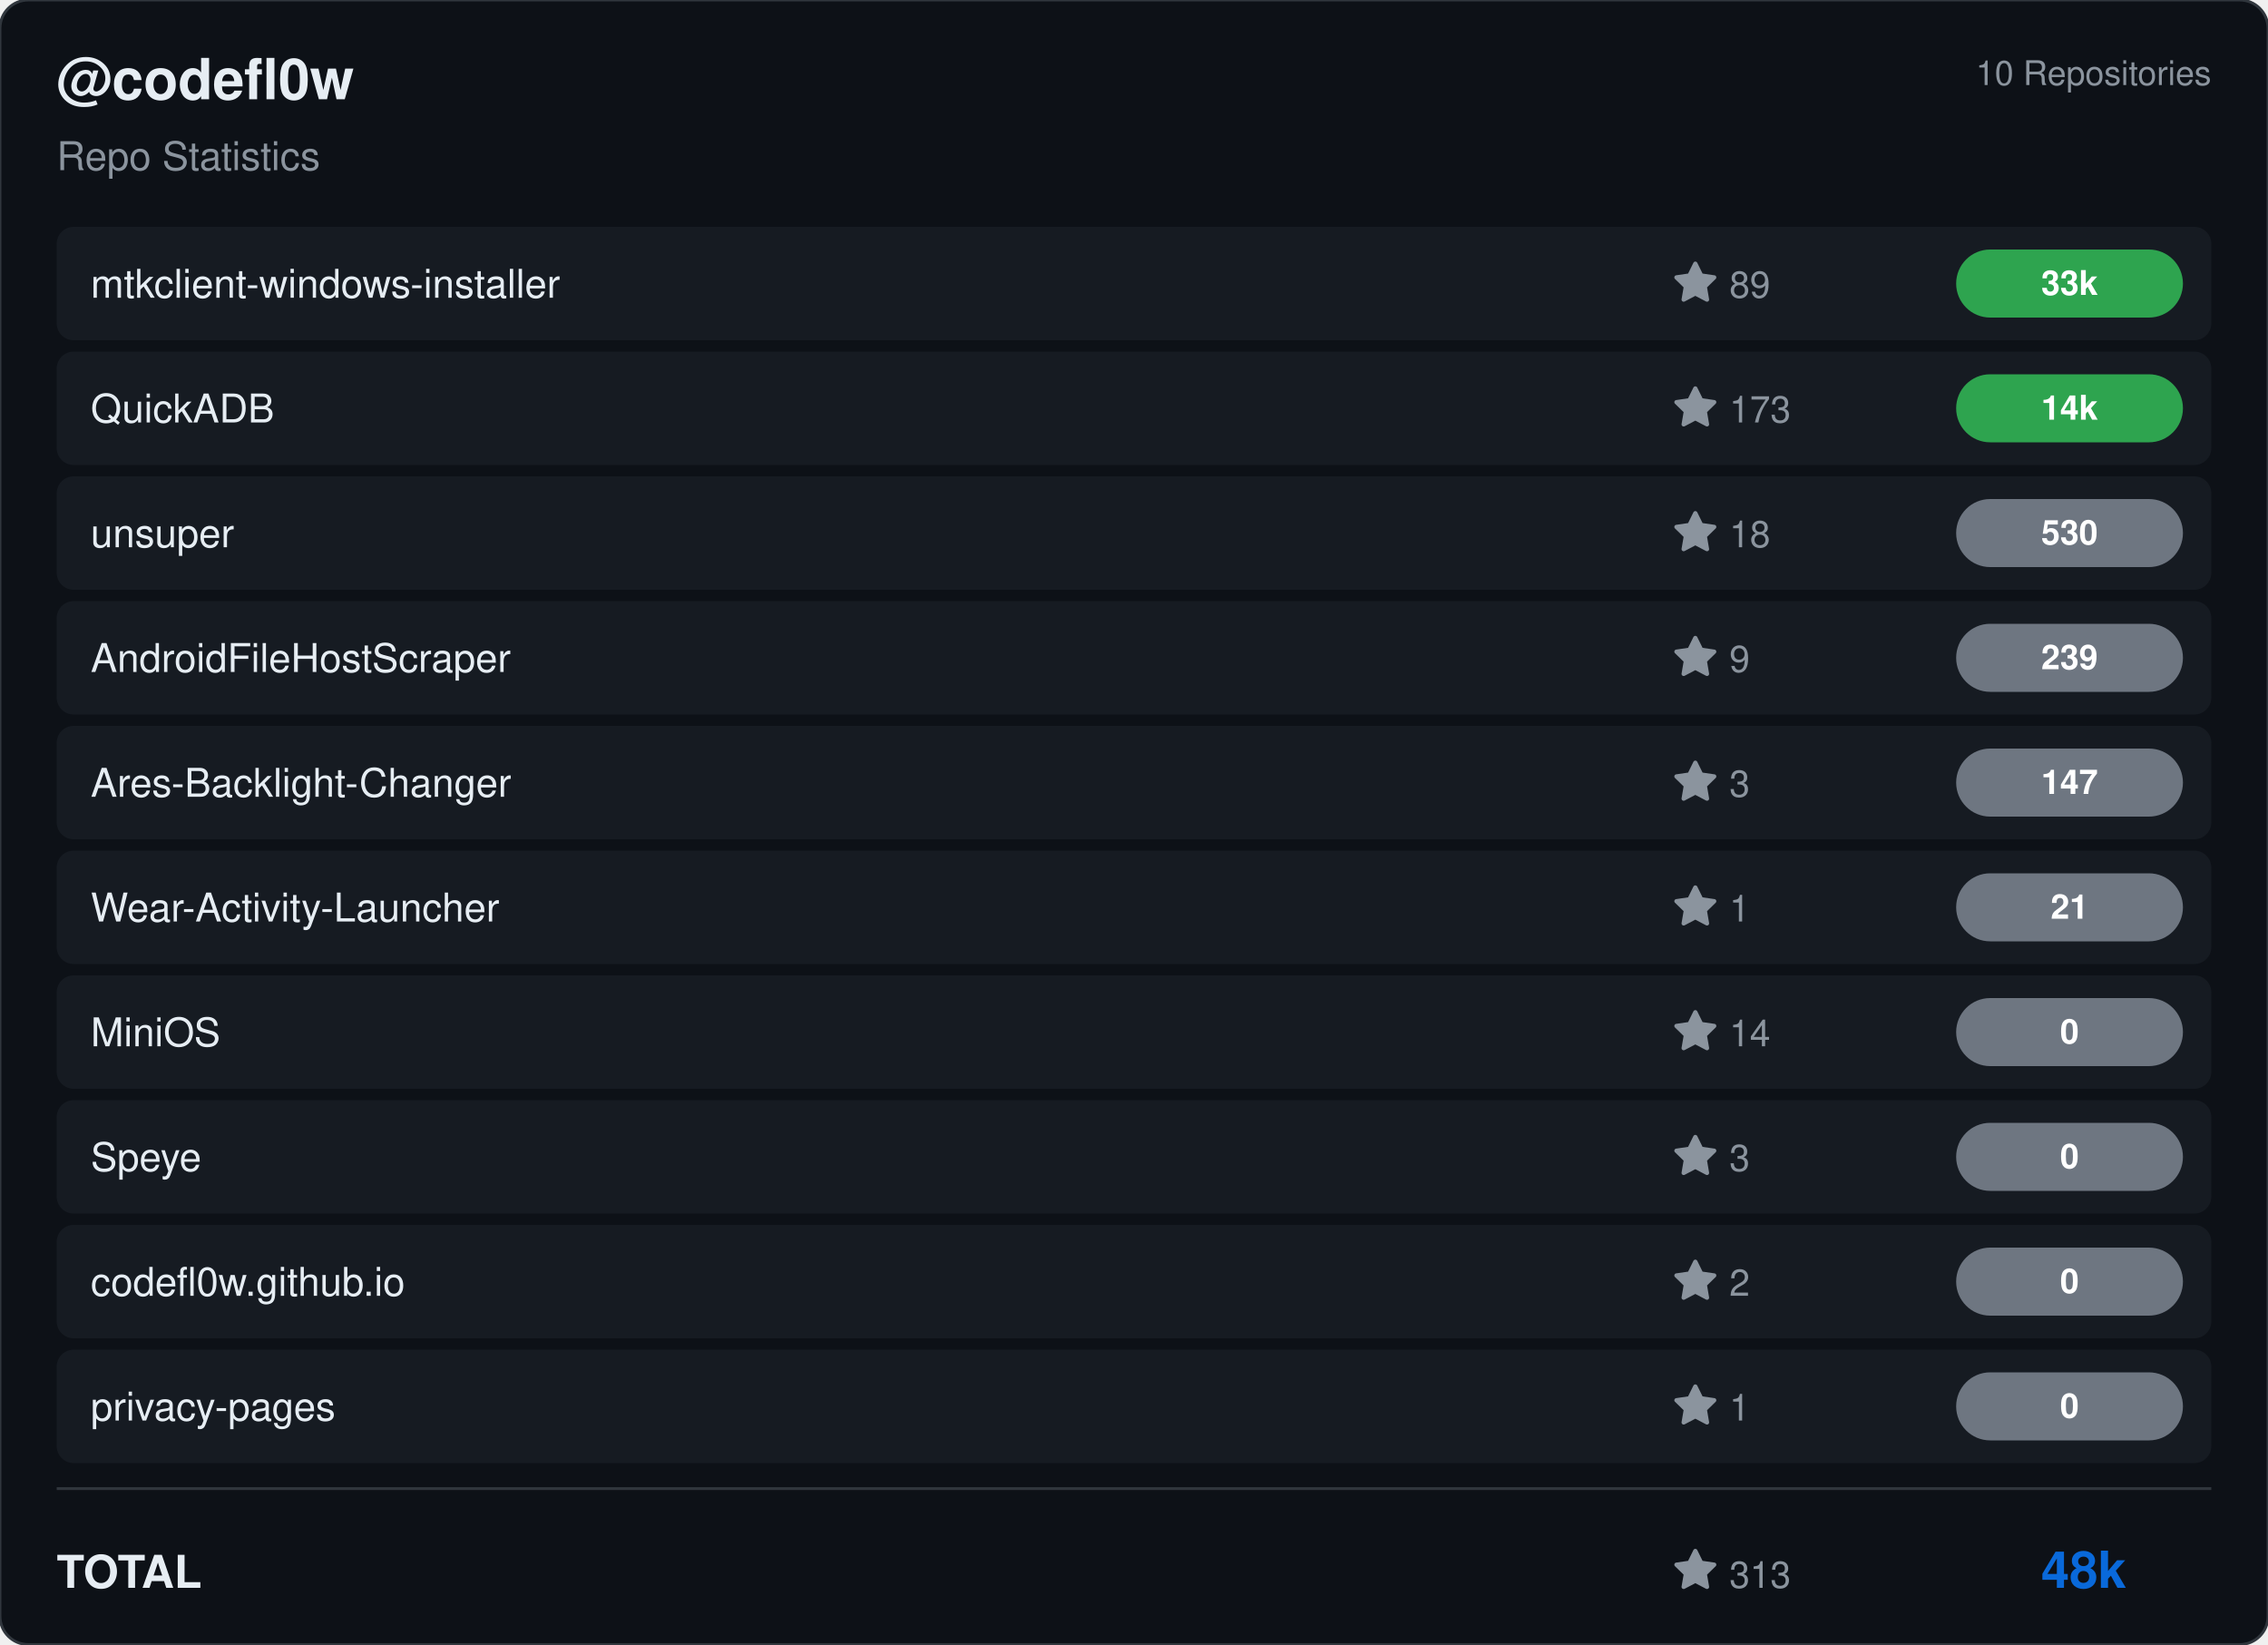
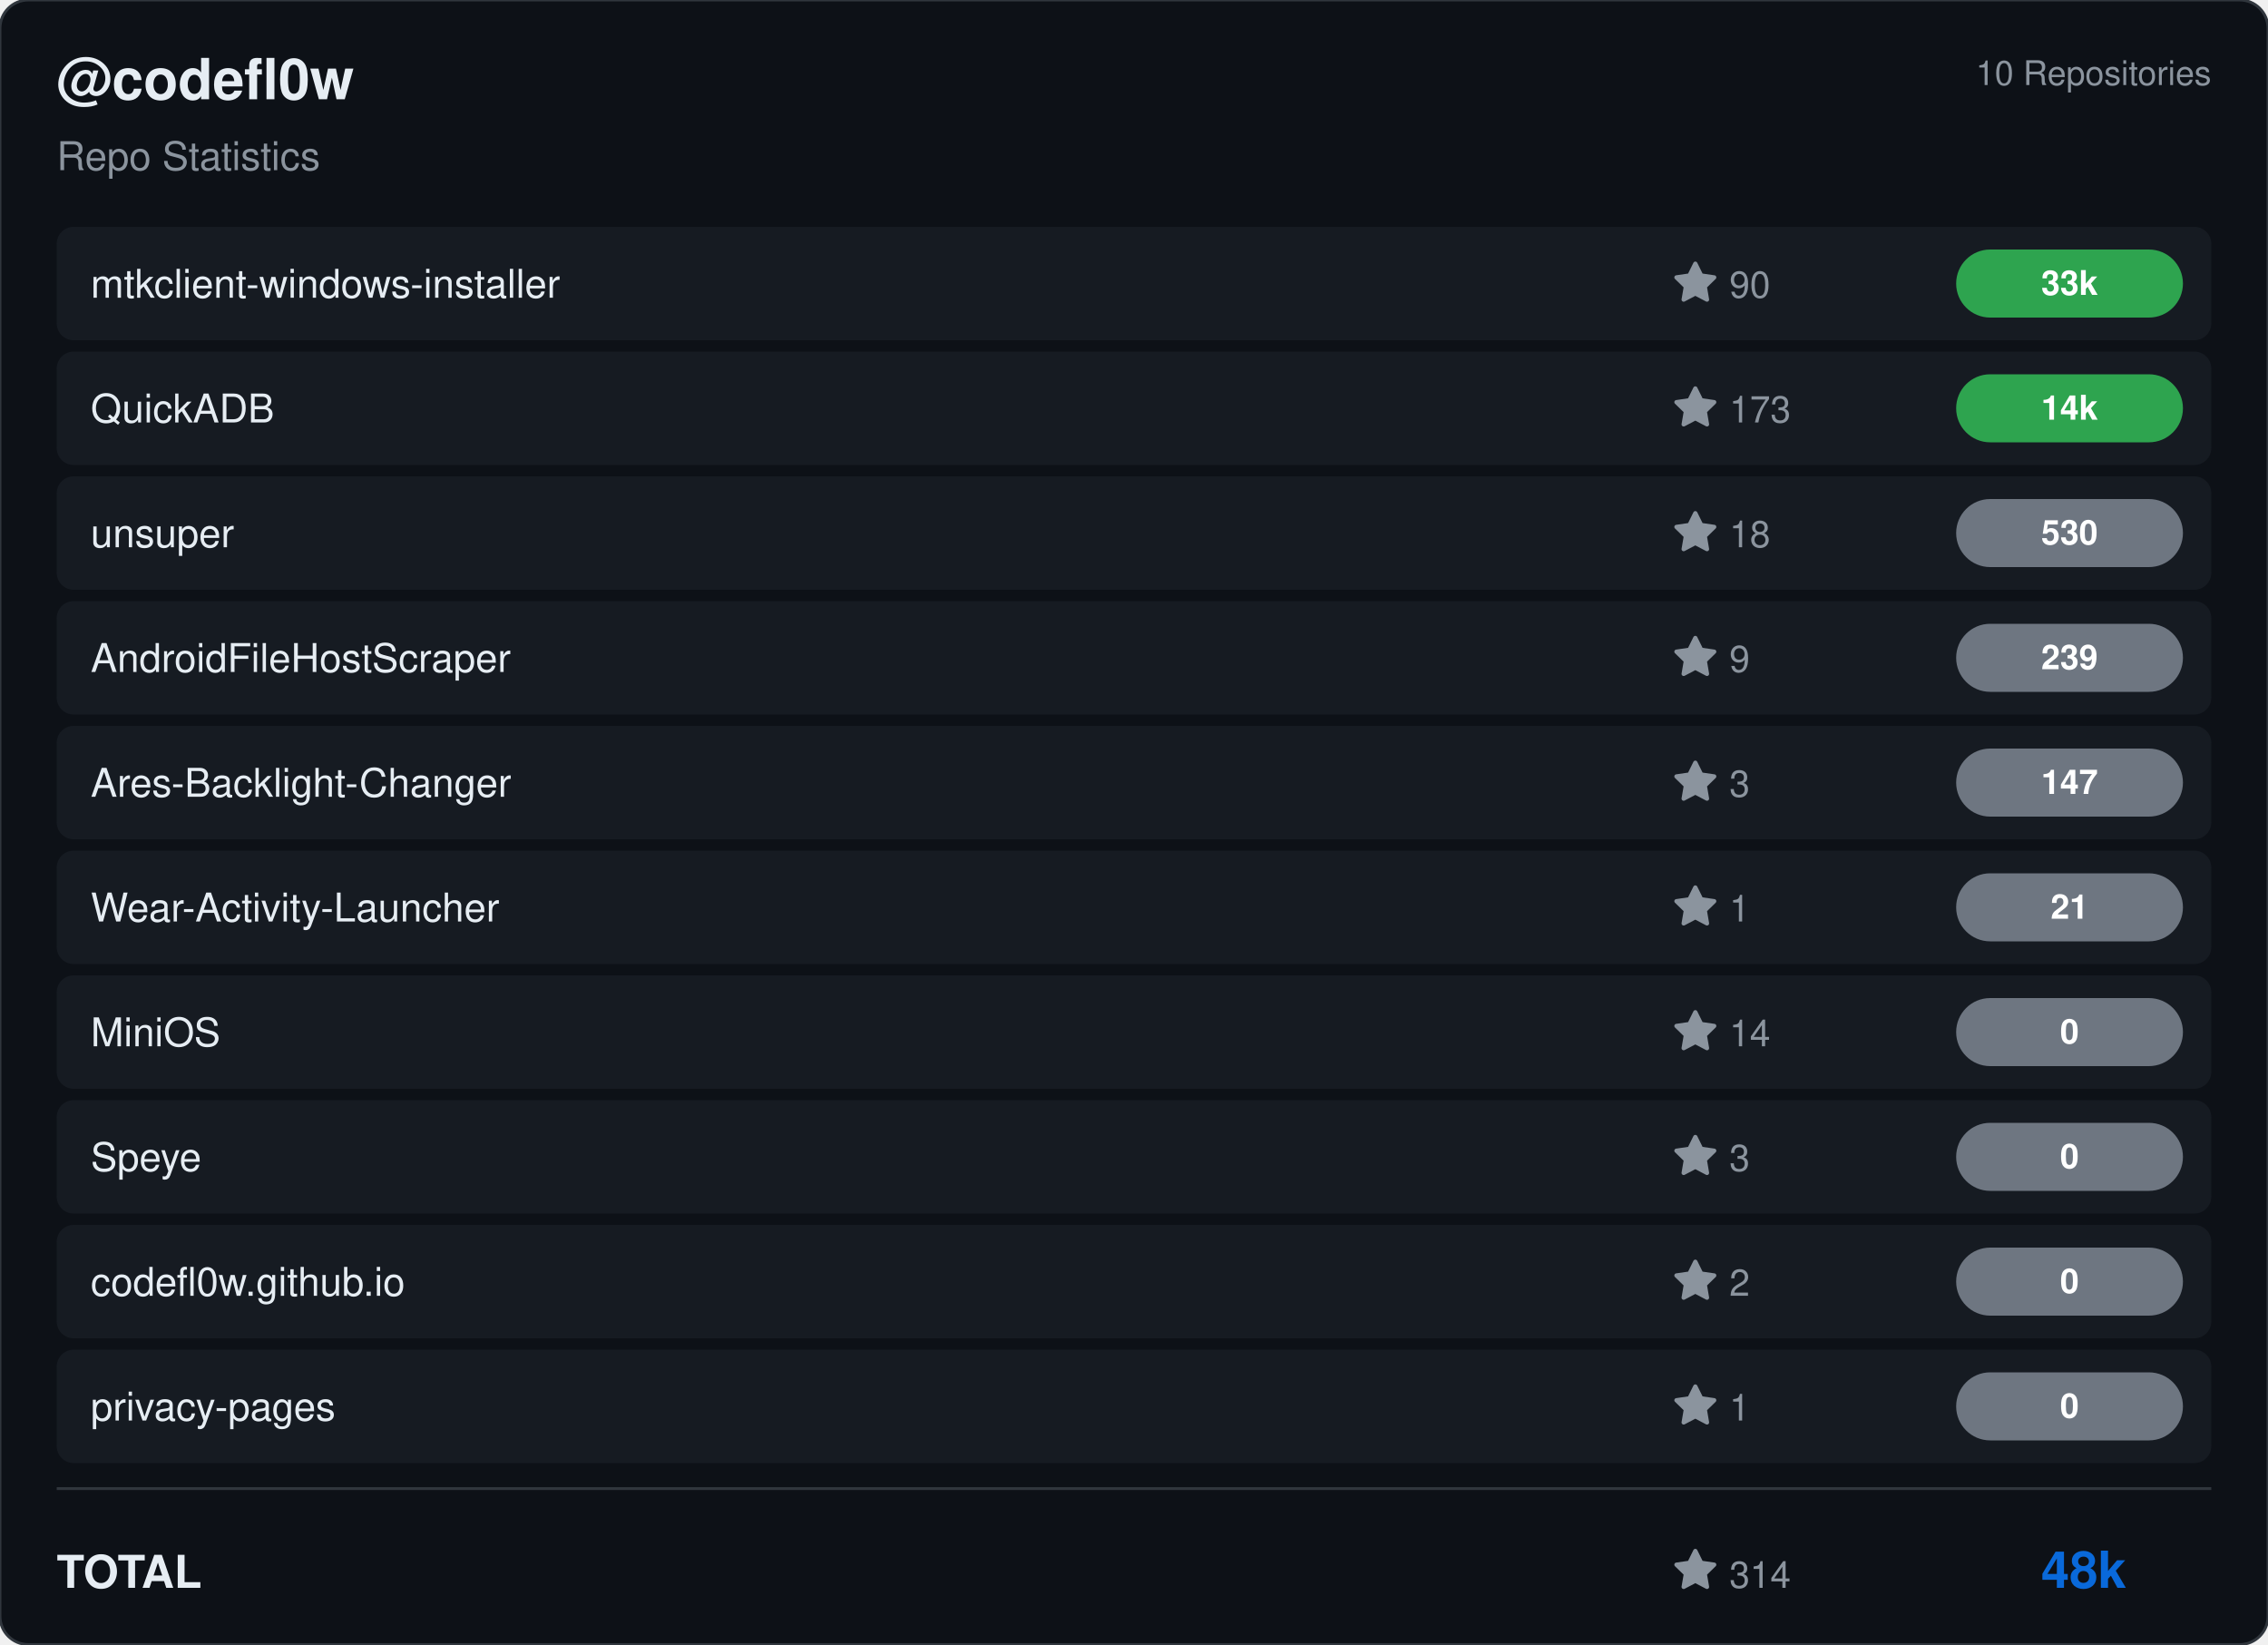
<svg xmlns="http://www.w3.org/2000/svg" viewBox="0 0 800 580" width="800" height="580">
  <rect width="800" height="580" rx="10" fill="#0d1117" stroke="#30363d" stroke-width="1" />
  <g transform="translate(20, 35)">
    <text fill="#e6edf3" font-size="20" font-family="Segoe UI, Helvetica, Arial, sans-serif" font-weight="600">@codefl0w</text>
    <text y="25" fill="#8b949e" font-size="14" font-family="Segoe UI, Helvetica, Arial, sans-serif">Repo Statistics</text>
  </g>
  <text x="780" y="30" fill="#8b949e" font-size="12" font-family="Segoe UI, Helvetica, Arial, sans-serif" text-anchor="end">10 Repositories</text>
  <rect x="20" y="80" width="760" height="40" rx="6" fill="#161b22" />
  <text x="32" y="105" fill="#e6edf3" font-size="14" font-family="Segoe UI, Helvetica, Arial, sans-serif" font-weight="500">mtkclient-windows-installer</text>
  <g transform="translate(590, 92)">
    <path d="M8 .25a.75.75 0 0 1 .673.418l1.882 3.815 4.21.612a.75.75 0 0 1 .416 1.279l-3.046 2.97.719 4.192a.751.751 0 0 1-1.088.791L8 12.347l-3.766 1.98a.75.75 0 0 1-1.088-.79l.72-4.194L.818 6.374a.75.75 0 0 1 .416-1.28l4.21-.611L7.327.668A.75.75 0 0 1 8 .25Z" fill="#8b949e" />
-     <text x="20" y="13" fill="#8b949e" font-size="13" font-family="Segoe UI, Helvetica, Arial, sans-serif">89</text>
+     <text x="20" y="13" fill="#8b949e" font-size="13" font-family="Segoe UI, Helvetica, Arial, sans-serif">90</text>
  </g>
  <rect x="690" y="88.0" width="80" height="24" rx="12" fill="#2ea44f" />
  <text x="730.0" y="104.0" fill="#ffffff" font-size="12" font-weight="bold" font-family="Segoe UI, Helvetica, Arial, sans-serif" text-anchor="middle">33k</text>
  <rect x="20" y="124" width="760" height="40" rx="6" fill="#161b22" />
  <text x="32" y="149" fill="#e6edf3" font-size="14" font-family="Segoe UI, Helvetica, Arial, sans-serif" font-weight="500">QuickADB</text>
  <g transform="translate(590, 136)">
    <path d="M8 .25a.75.75 0 0 1 .673.418l1.882 3.815 4.21.612a.75.75 0 0 1 .416 1.279l-3.046 2.97.719 4.192a.751.751 0 0 1-1.088.791L8 12.347l-3.766 1.98a.75.75 0 0 1-1.088-.79l.72-4.194L.818 6.374a.75.75 0 0 1 .416-1.28l4.21-.611L7.327.668A.75.75 0 0 1 8 .25Z" fill="#8b949e" />
    <text x="20" y="13" fill="#8b949e" font-size="13" font-family="Segoe UI, Helvetica, Arial, sans-serif">173</text>
  </g>
  <rect x="690" y="132.0" width="80" height="24" rx="12" fill="#2ea44f" />
  <text x="730.0" y="148.0" fill="#ffffff" font-size="12" font-weight="bold" font-family="Segoe UI, Helvetica, Arial, sans-serif" text-anchor="middle">14k</text>
  <rect x="20" y="168" width="760" height="40" rx="6" fill="#161b22" />
  <text x="32" y="193" fill="#e6edf3" font-size="14" font-family="Segoe UI, Helvetica, Arial, sans-serif" font-weight="500">unsuper</text>
  <g transform="translate(590, 180)">
    <path d="M8 .25a.75.75 0 0 1 .673.418l1.882 3.815 4.21.612a.75.75 0 0 1 .416 1.279l-3.046 2.97.719 4.192a.751.751 0 0 1-1.088.791L8 12.347l-3.766 1.98a.75.75 0 0 1-1.088-.79l.72-4.194L.818 6.374a.75.75 0 0 1 .416-1.28l4.21-.611L7.327.668A.75.75 0 0 1 8 .25Z" fill="#8b949e" />
    <text x="20" y="13" fill="#8b949e" font-size="13" font-family="Segoe UI, Helvetica, Arial, sans-serif">18</text>
  </g>
  <rect x="690" y="176.0" width="80" height="24" rx="12" fill="#6e7681" />
  <text x="730.0" y="192.0" fill="#ffffff" font-size="12" font-weight="bold" font-family="Segoe UI, Helvetica, Arial, sans-serif" text-anchor="middle">530</text>
  <rect x="20" y="212" width="760" height="40" rx="6" fill="#161b22" />
  <text x="32" y="237" fill="#e6edf3" font-size="14" font-family="Segoe UI, Helvetica, Arial, sans-serif" font-weight="500">AndroidFileHostScraper</text>
  <g transform="translate(590, 224)">
    <path d="M8 .25a.75.75 0 0 1 .673.418l1.882 3.815 4.21.612a.75.75 0 0 1 .416 1.279l-3.046 2.97.719 4.192a.751.751 0 0 1-1.088.791L8 12.347l-3.766 1.98a.75.75 0 0 1-1.088-.79l.72-4.194L.818 6.374a.75.75 0 0 1 .416-1.28l4.21-.611L7.327.668A.75.75 0 0 1 8 .25Z" fill="#8b949e" />
    <text x="20" y="13" fill="#8b949e" font-size="13" font-family="Segoe UI, Helvetica, Arial, sans-serif">9</text>
  </g>
  <rect x="690" y="220.0" width="80" height="24" rx="12" fill="#6e7681" />
  <text x="730.0" y="236.0" fill="#ffffff" font-size="12" font-weight="bold" font-family="Segoe UI, Helvetica, Arial, sans-serif" text-anchor="middle">239</text>
  <rect x="20" y="256" width="760" height="40" rx="6" fill="#161b22" />
  <text x="32" y="281" fill="#e6edf3" font-size="14" font-family="Segoe UI, Helvetica, Arial, sans-serif" font-weight="500">Ares-Backlight-Changer</text>
  <g transform="translate(590, 268)">
    <path d="M8 .25a.75.75 0 0 1 .673.418l1.882 3.815 4.21.612a.75.75 0 0 1 .416 1.279l-3.046 2.97.719 4.192a.751.751 0 0 1-1.088.791L8 12.347l-3.766 1.98a.75.75 0 0 1-1.088-.79l.72-4.194L.818 6.374a.75.75 0 0 1 .416-1.28l4.21-.611L7.327.668A.75.75 0 0 1 8 .25Z" fill="#8b949e" />
    <text x="20" y="13" fill="#8b949e" font-size="13" font-family="Segoe UI, Helvetica, Arial, sans-serif">3</text>
  </g>
  <rect x="690" y="264.0" width="80" height="24" rx="12" fill="#6e7681" />
  <text x="730.0" y="280.0" fill="#ffffff" font-size="12" font-weight="bold" font-family="Segoe UI, Helvetica, Arial, sans-serif" text-anchor="middle">147</text>
  <rect x="20" y="300" width="760" height="40" rx="6" fill="#161b22" />
  <text x="32" y="325" fill="#e6edf3" font-size="14" font-family="Segoe UI, Helvetica, Arial, sans-serif" font-weight="500">Wear-Activity-Launcher</text>
  <g transform="translate(590, 312)">
    <path d="M8 .25a.75.75 0 0 1 .673.418l1.882 3.815 4.21.612a.75.75 0 0 1 .416 1.279l-3.046 2.97.719 4.192a.751.751 0 0 1-1.088.791L8 12.347l-3.766 1.98a.75.75 0 0 1-1.088-.79l.72-4.194L.818 6.374a.75.75 0 0 1 .416-1.28l4.21-.611L7.327.668A.75.75 0 0 1 8 .25Z" fill="#8b949e" />
    <text x="20" y="13" fill="#8b949e" font-size="13" font-family="Segoe UI, Helvetica, Arial, sans-serif">1</text>
  </g>
  <rect x="690" y="308.0" width="80" height="24" rx="12" fill="#6e7681" />
  <text x="730.0" y="324.0" fill="#ffffff" font-size="12" font-weight="bold" font-family="Segoe UI, Helvetica, Arial, sans-serif" text-anchor="middle">21</text>
  <rect x="20" y="344" width="760" height="40" rx="6" fill="#161b22" />
  <text x="32" y="369" fill="#e6edf3" font-size="14" font-family="Segoe UI, Helvetica, Arial, sans-serif" font-weight="500">MiniOS</text>
  <g transform="translate(590, 356)">
    <path d="M8 .25a.75.75 0 0 1 .673.418l1.882 3.815 4.21.612a.75.75 0 0 1 .416 1.279l-3.046 2.97.719 4.192a.751.751 0 0 1-1.088.791L8 12.347l-3.766 1.98a.75.75 0 0 1-1.088-.79l.72-4.194L.818 6.374a.75.75 0 0 1 .416-1.28l4.21-.611L7.327.668A.75.75 0 0 1 8 .25Z" fill="#8b949e" />
    <text x="20" y="13" fill="#8b949e" font-size="13" font-family="Segoe UI, Helvetica, Arial, sans-serif">14</text>
  </g>
  <rect x="690" y="352.0" width="80" height="24" rx="12" fill="#6e7681" />
  <text x="730.0" y="368.0" fill="#ffffff" font-size="12" font-weight="bold" font-family="Segoe UI, Helvetica, Arial, sans-serif" text-anchor="middle">0</text>
  <rect x="20" y="388" width="760" height="40" rx="6" fill="#161b22" />
  <text x="32" y="413" fill="#e6edf3" font-size="14" font-family="Segoe UI, Helvetica, Arial, sans-serif" font-weight="500">Speye</text>
  <g transform="translate(590, 400)">
    <path d="M8 .25a.75.75 0 0 1 .673.418l1.882 3.815 4.21.612a.75.75 0 0 1 .416 1.279l-3.046 2.97.719 4.192a.751.751 0 0 1-1.088.791L8 12.347l-3.766 1.98a.75.75 0 0 1-1.088-.79l.72-4.194L.818 6.374a.75.75 0 0 1 .416-1.28l4.21-.611L7.327.668A.75.75 0 0 1 8 .25Z" fill="#8b949e" />
    <text x="20" y="13" fill="#8b949e" font-size="13" font-family="Segoe UI, Helvetica, Arial, sans-serif">3</text>
  </g>
  <rect x="690" y="396.0" width="80" height="24" rx="12" fill="#6e7681" />
  <text x="730.0" y="412.0" fill="#ffffff" font-size="12" font-weight="bold" font-family="Segoe UI, Helvetica, Arial, sans-serif" text-anchor="middle">0</text>
  <rect x="20" y="432" width="760" height="40" rx="6" fill="#161b22" />
  <text x="32" y="457" fill="#e6edf3" font-size="14" font-family="Segoe UI, Helvetica, Arial, sans-serif" font-weight="500">codefl0w.github.io</text>
  <g transform="translate(590, 444)">
    <path d="M8 .25a.75.75 0 0 1 .673.418l1.882 3.815 4.21.612a.75.75 0 0 1 .416 1.279l-3.046 2.97.719 4.192a.751.751 0 0 1-1.088.791L8 12.347l-3.766 1.98a.75.75 0 0 1-1.088-.79l.72-4.194L.818 6.374a.75.75 0 0 1 .416-1.28l4.21-.611L7.327.668A.75.75 0 0 1 8 .25Z" fill="#8b949e" />
    <text x="20" y="13" fill="#8b949e" font-size="13" font-family="Segoe UI, Helvetica, Arial, sans-serif">2</text>
  </g>
  <rect x="690" y="440.0" width="80" height="24" rx="12" fill="#6e7681" />
  <text x="730.0" y="456.0" fill="#ffffff" font-size="12" font-weight="bold" font-family="Segoe UI, Helvetica, Arial, sans-serif" text-anchor="middle">0</text>
  <rect x="20" y="476" width="760" height="40" rx="6" fill="#161b22" />
  <text x="32" y="501" fill="#e6edf3" font-size="14" font-family="Segoe UI, Helvetica, Arial, sans-serif" font-weight="500">privacy-pages</text>
  <g transform="translate(590, 488)">
    <path d="M8 .25a.75.75 0 0 1 .673.418l1.882 3.815 4.21.612a.75.75 0 0 1 .416 1.279l-3.046 2.97.719 4.192a.751.751 0 0 1-1.088.791L8 12.347l-3.766 1.98a.75.75 0 0 1-1.088-.79l.72-4.194L.818 6.374a.75.75 0 0 1 .416-1.28l4.21-.611L7.327.668A.75.75 0 0 1 8 .25Z" fill="#8b949e" />
    <text x="20" y="13" fill="#8b949e" font-size="13" font-family="Segoe UI, Helvetica, Arial, sans-serif">1</text>
  </g>
  <rect x="690" y="484.0" width="80" height="24" rx="12" fill="#6e7681" />
  <text x="730.0" y="500.0" fill="#ffffff" font-size="12" font-weight="bold" font-family="Segoe UI, Helvetica, Arial, sans-serif" text-anchor="middle">0</text>
  <line x1="20" y1="525" x2="780" y2="525" stroke="#30363d" />
  <text x="20" y="560" fill="#e6edf3" font-size="16" font-family="Segoe UI, Helvetica, Arial, sans-serif" font-weight="600">TOTAL</text>
  <g transform="translate(590, 546)">
    <path d="M8 .25a.75.75 0 0 1 .673.418l1.882 3.815 4.21.612a.75.75 0 0 1 .416 1.279l-3.046 2.97.719 4.192a.751.751 0 0 1-1.088.791L8 12.347l-3.766 1.98a.75.75 0 0 1-1.088-.79l.72-4.194L.818 6.374a.75.75 0 0 1 .416-1.28l4.21-.611L7.327.668A.75.75 0 0 1 8 .25Z" fill="#8b949e" />
-     <text x="20" y="14" fill="#8b949e" font-size="13" font-family="Segoe UI, Helvetica, Arial, sans-serif">313</text>
+     <text x="20" y="14" fill="#8b949e" font-size="13" font-family="Segoe UI, Helvetica, Arial, sans-serif">314</text>
  </g>
  <text x="750" y="560" fill="#0969da" font-size="18" font-family="Segoe UI, Helvetica, Arial, sans-serif" font-weight="bold" text-anchor="end">48k</text>
</svg>
